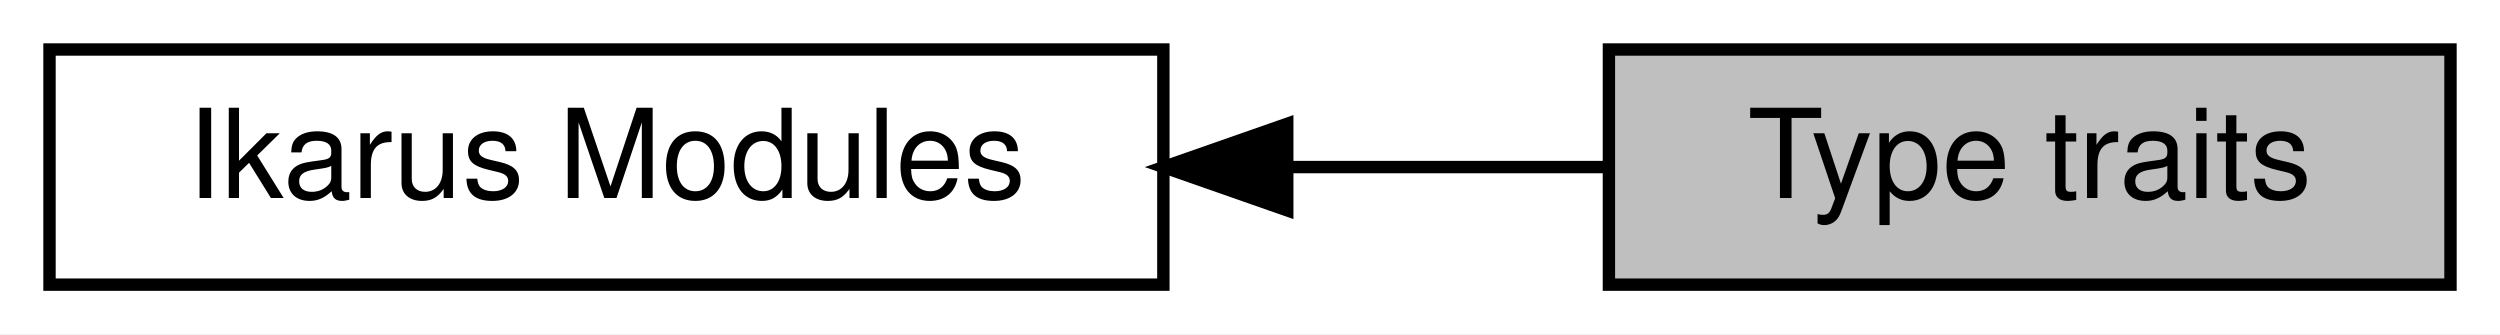
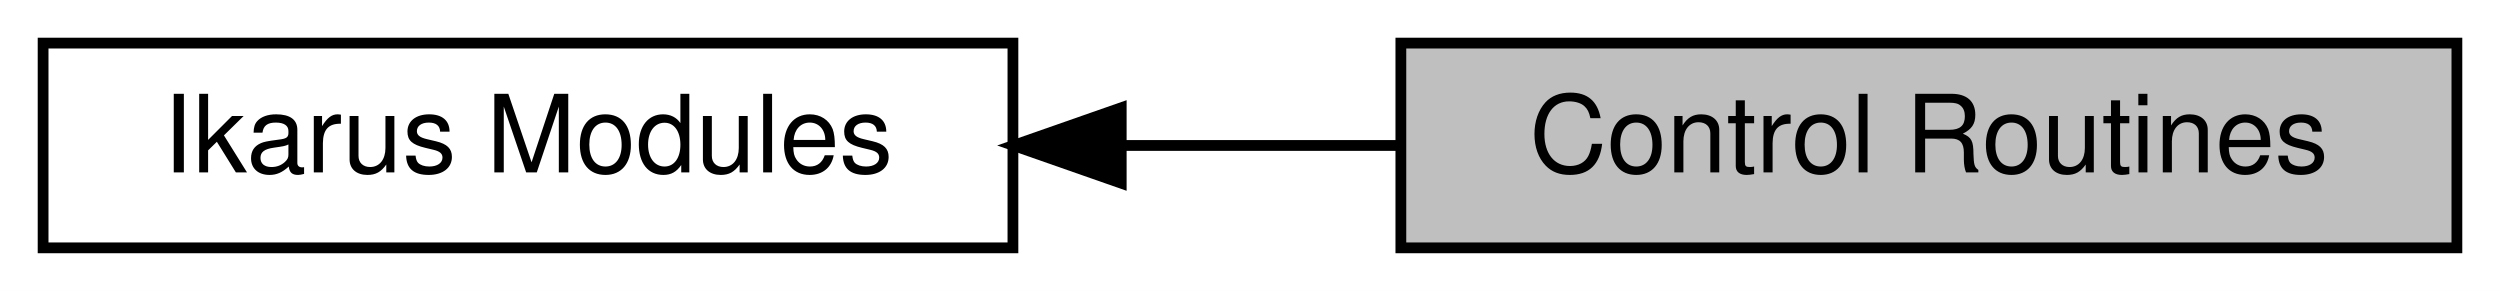
- <svg xmlns="http://www.w3.org/2000/svg" xmlns:xlink="http://www.w3.org/1999/xlink" width="202pt" height="27pt" viewBox="0.00 0.00 202.00 27.00">
+ <svg xmlns="http://www.w3.org/2000/svg" xmlns:xlink="http://www.w3.org/1999/xlink" width="232pt" height="27pt" viewBox="0.00 0.00 232.00 27.00">
  <g id="graph0" class="graph" transform="scale(1 1) rotate(0) translate(4 23)">
-     <polygon fill="white" stroke="transparent" points="-4,4 -4,-23 198,-23 198,4 -4,4" />
+     <polygon fill="white" stroke="transparent" points="-4,4 -4,-23 228,-23 228,4 -4,4" />
    <g id="node1" class="node">
      <g id="a_node1">
-         <a xlink:href="a00377.html" target="_top" xlink:title="All Ikarus modules.">
+         <a xlink:title="Routines to follow a non-linear solution curve.">
+           <polygon fill="#bfbfbf" stroke="black" points="224,-19 126,-19 126,0 224,0 224,-19" />
+           <text text-anchor="middle" x="175" y="-7" font-family="Helvetica,sans-Serif" font-size="10.00">Control Routines</text>
+         </a>
+       </g>
+     </g>
+     <g id="node2" class="node">
+       <g id="a_node2">
+         <a xlink:href="a00392.html" target="_top" xlink:title="All Ikarus modules.">
          <polygon fill="white" stroke="black" points="90,-19 0,-19 0,0 90,0 90,-19" />
          <text text-anchor="middle" x="45" y="-7" font-family="Helvetica,sans-Serif" font-size="10.00">Ikarus Modules</text>
        </a>
      </g>
    </g>
-     <g id="node2" class="node">
-       <g id="a_node2">
-         <a xlink:title="Type traits for TMP.">
-           <polygon fill="#bfbfbf" stroke="black" points="194,-19 126,-19 126,0 194,0 194,-19" />
-           <text text-anchor="middle" x="160" y="-7" font-family="Helvetica,sans-Serif" font-size="10.00">Type traits</text>
-         </a>
-       </g>
-     </g>
    <g id="edge1" class="edge">
-       <path fill="none" stroke="black" d="M100.19,-9.5C108.92,-9.5 117.74,-9.5 125.78,-9.5" />
-       <polygon fill="black" stroke="black" points="100.01,-6 90.01,-9.5 100.01,-13 100.01,-6" />
+       <path fill="none" stroke="black" d="M100.28,-9.5C108.8,-9.5 117.56,-9.5 125.93,-9.5" />
+       <polygon fill="black" stroke="black" points="100.05,-6 90.05,-9.5 100.05,-13 100.05,-6" />
    </g>
  </g>
</svg>
